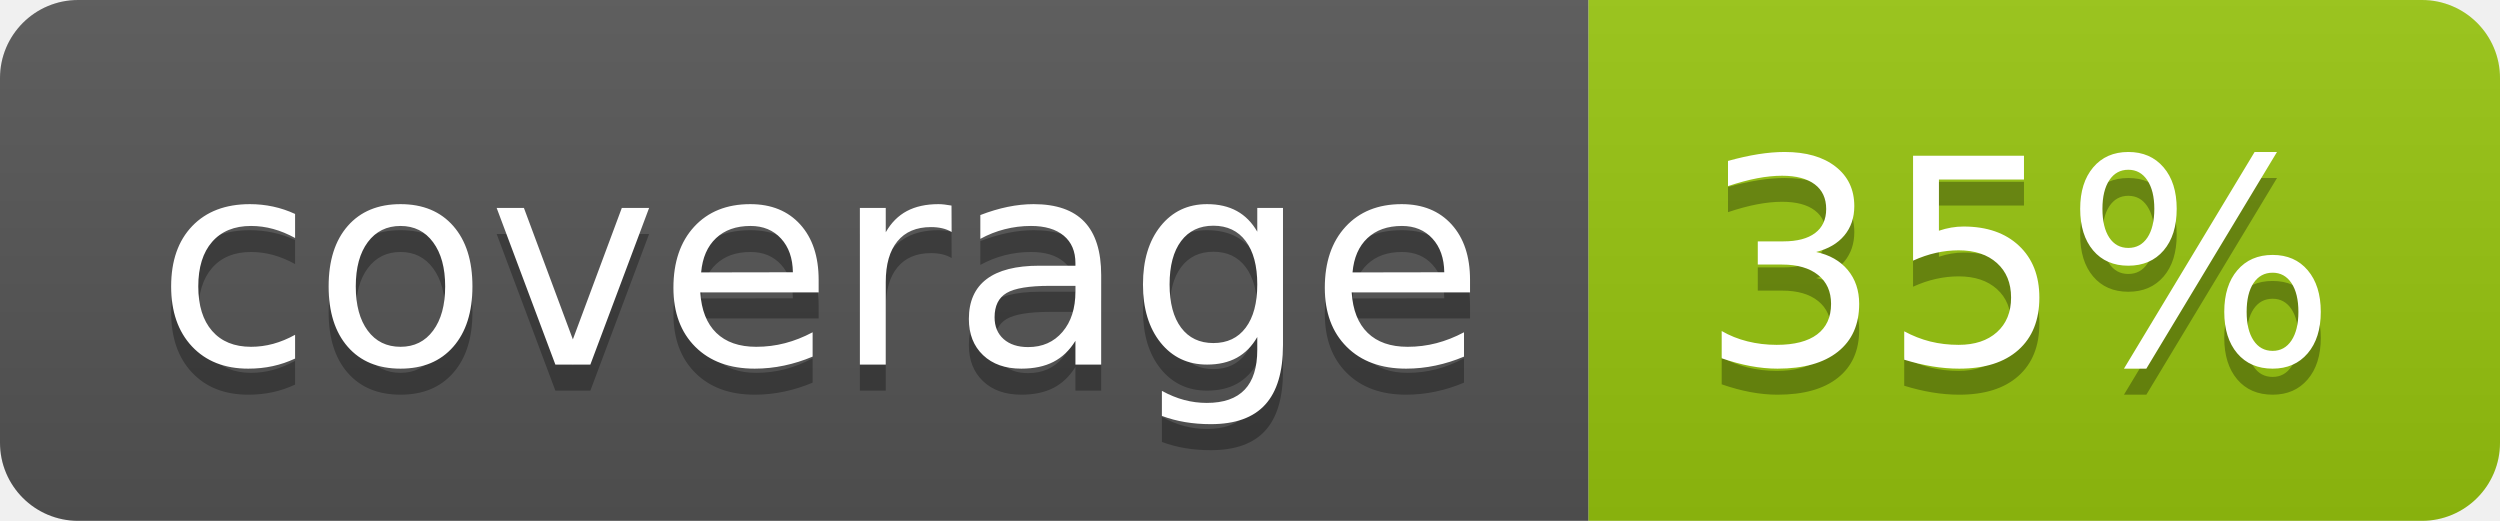
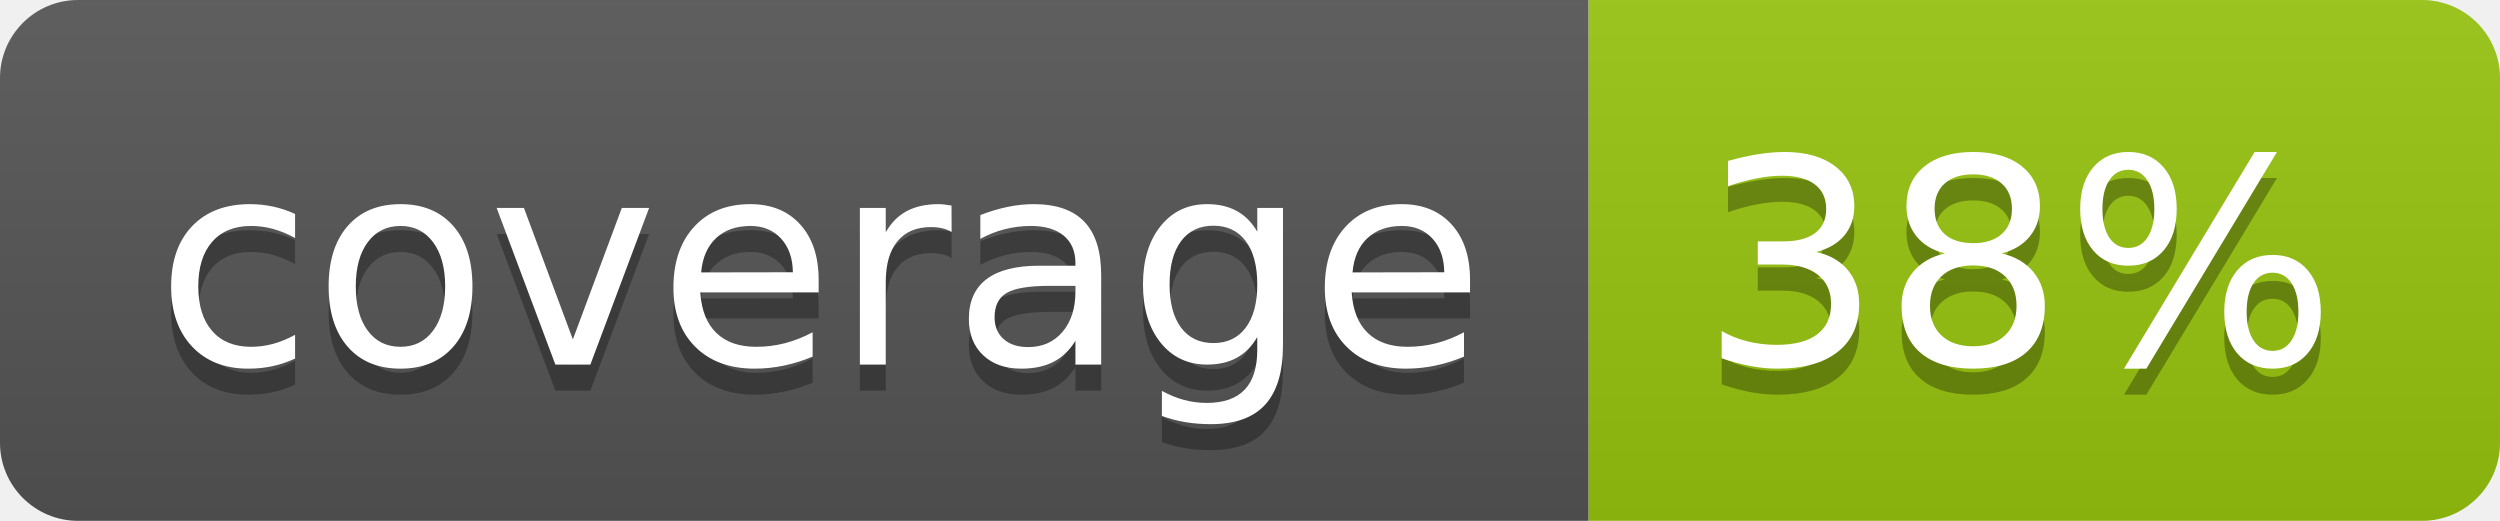
<svg xmlns="http://www.w3.org/2000/svg" width="96" height="20">
  <linearGradient id="b" x2="0" y2="100%">
    <stop offset="0" stop-color="#bbb" stop-opacity=".1" />
    <stop offset="1" stop-opacity=".1" />
  </linearGradient>
  <clipPath id="a">
    <rect width="96" height="20" rx="3" fill="#fff" />
  </clipPath>
  <g clip-path="url(#a)">
    <path fill="#555" d="M0 0h61v20H0z" />
    <path fill="#97C50F" d="M61 0h35v20H61z" />
    <path fill="url(#b)" d="M0 0h96v20H0z" />
  </g>
  <g fill="#fff" text-anchor="middle" font-family="DejaVu Sans,Verdana,Geneva,sans-serif" font-size="110">
    <text x="315" y="150" fill="#010101" fill-opacity=".3" transform="scale(.1)" textLength="510">coverage</text>
    <text x="315" y="140" transform="scale(.1)" textLength="510">coverage</text>
-     <text x="775" y="150" fill="#010101" fill-opacity=".3" transform="scale(.1)" textLength="250">35%</text>
-     <text x="775" y="140" transform="scale(.1)" textLength="250">35%</text>
+     <text x="775" y="150" fill="#010101" fill-opacity=".3" transform="scale(.1)" textLength="250">38%</text>
+     <text x="775" y="140" transform="scale(.1)" textLength="250">38%</text>
  </g>
</svg>
